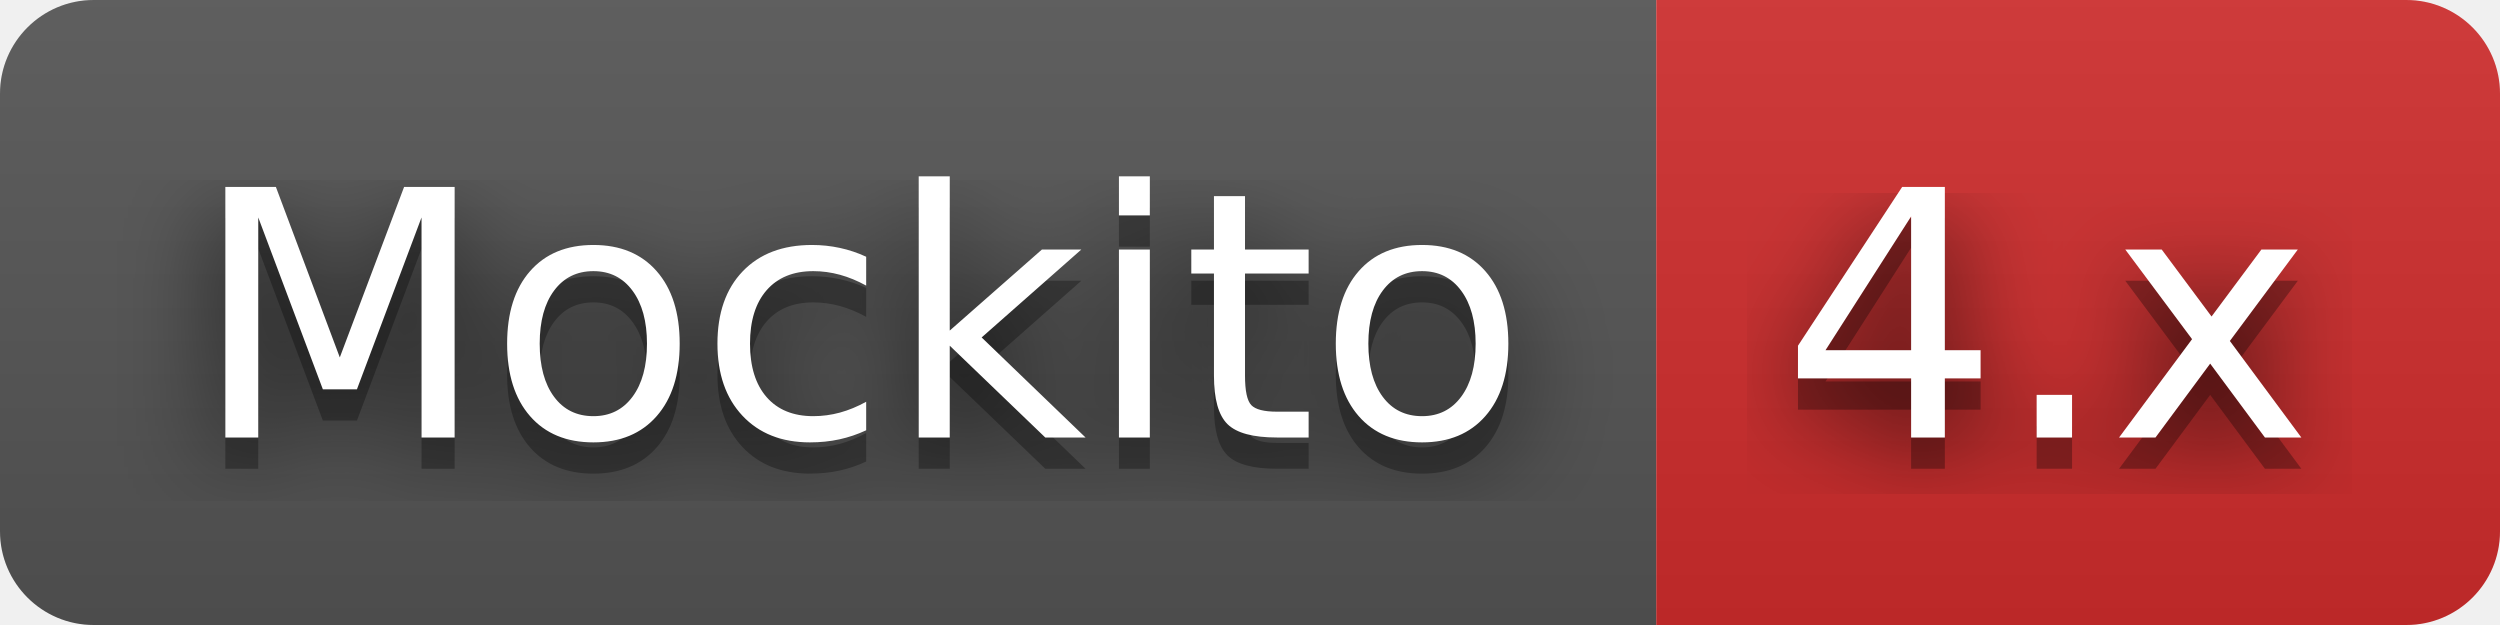
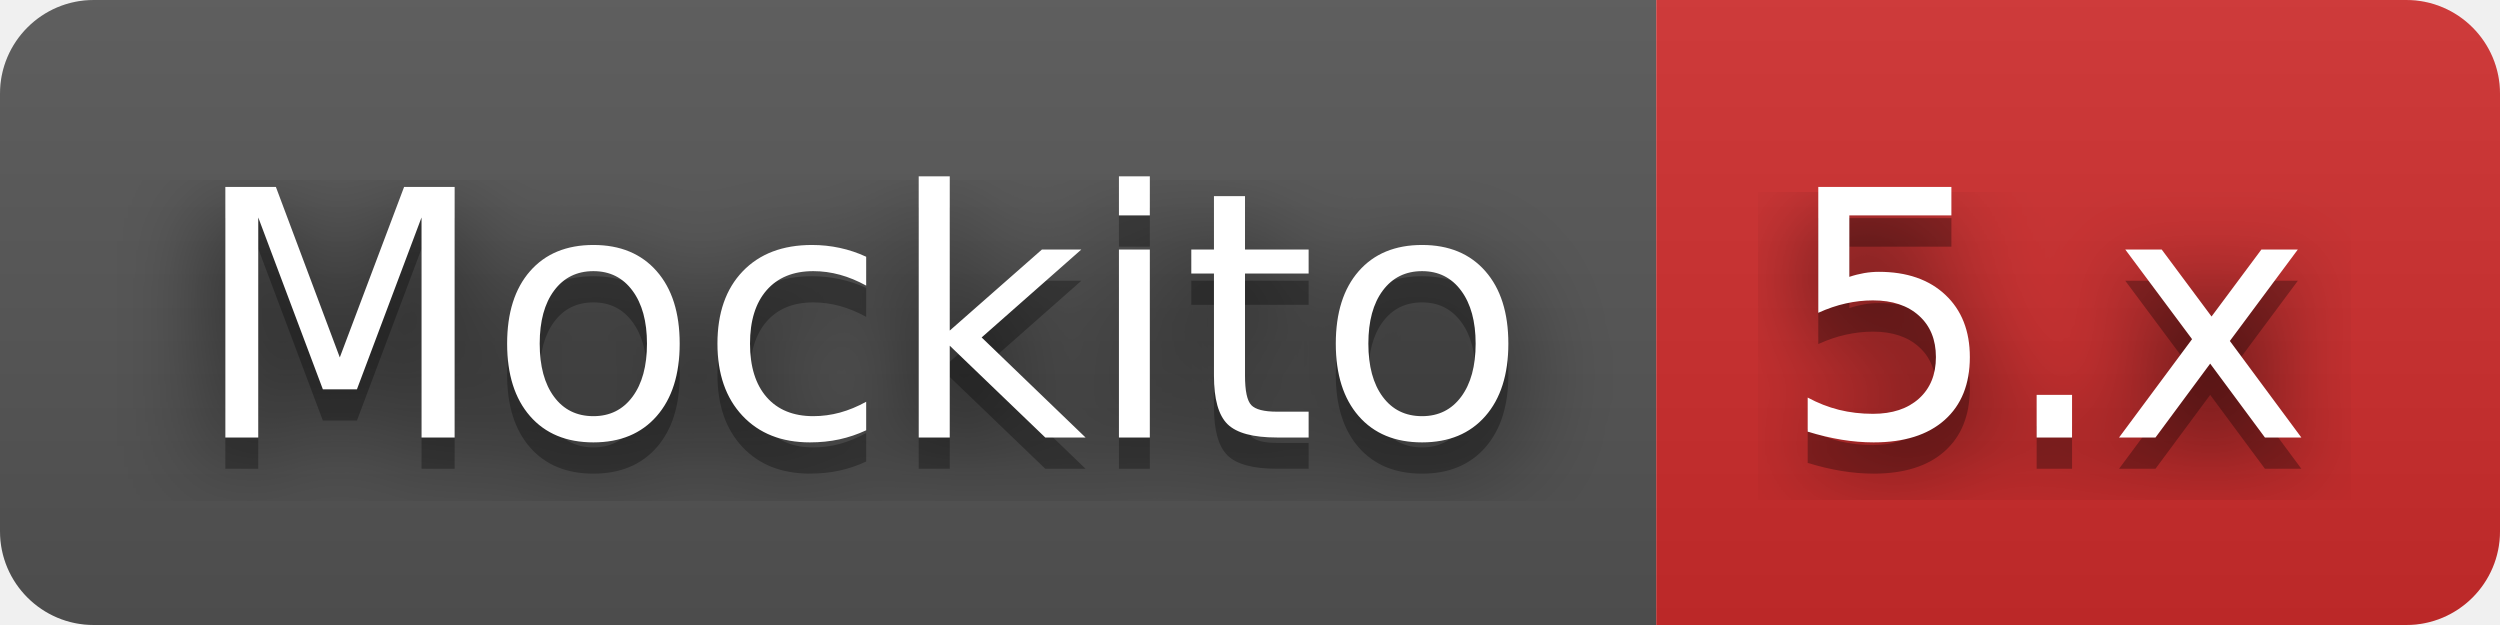
- <svg xmlns="http://www.w3.org/2000/svg" width="80" height="20" role="img" aria-label="Mockito: 4.x">
+ <svg xmlns="http://www.w3.org/2000/svg" width="80" height="20" role="img" aria-label="Mockito: 5.x">
  <filter id="blur">
    <feGaussianBlur stdDeviation="16" />
  </filter>
  <linearGradient id="s" x2="0" y2="100%">
    <stop offset="0" stop-color="#bbb" stop-opacity=".1" />
    <stop offset="1" stop-opacity=".1" />
  </linearGradient>
  <clipPath id="r">
    <rect width="80" height="20" rx="3" />
  </clipPath>
  <g clip-path="url(#r)">
    <rect width="53" height="20" fill="#555" />
    <rect x="53" width="27" height="20" fill="#d02c2c" />
    <rect width="80" height="20" fill="url(#s)" />
  </g>
  <g fill="#fff" text-anchor="middle" font-family="Verdana,Geneva,DejaVu Sans,sans-serif" text-rendering="geometricPrecision" font-size="110">
    <g transform="scale(.1)">
      <g aria-hidden="true" fill="#010101">
        <text x="275" y="150" fill-opacity=".8" filter="url(#blur)" textLength="430">Mockito</text>
        <text x="275" y="150" fill-opacity=".3" textLength="430">Mockito</text>
      </g>
      <text x="275" y="140" textLength="430">Mockito</text>
    </g>
    <g transform="scale(.1)">
      <g aria-hidden="true" fill="#010101">
-         <text x="655" y="150" fill-opacity=".8" filter="url(#blur)" textLength="170">4.x</text>
-         <text x="655" y="150" fill-opacity=".3" textLength="170">4.x</text>
+         <text x="655" y="150" fill-opacity=".8" filter="url(#blur)" textLength="170">5.x</text>
+         <text x="655" y="150" fill-opacity=".3" textLength="170">5.x</text>
      </g>
-       <text x="655" y="140" textLength="170">4.x</text>
+       <text x="655" y="140" textLength="170">5.x</text>
    </g>
  </g>
</svg>
